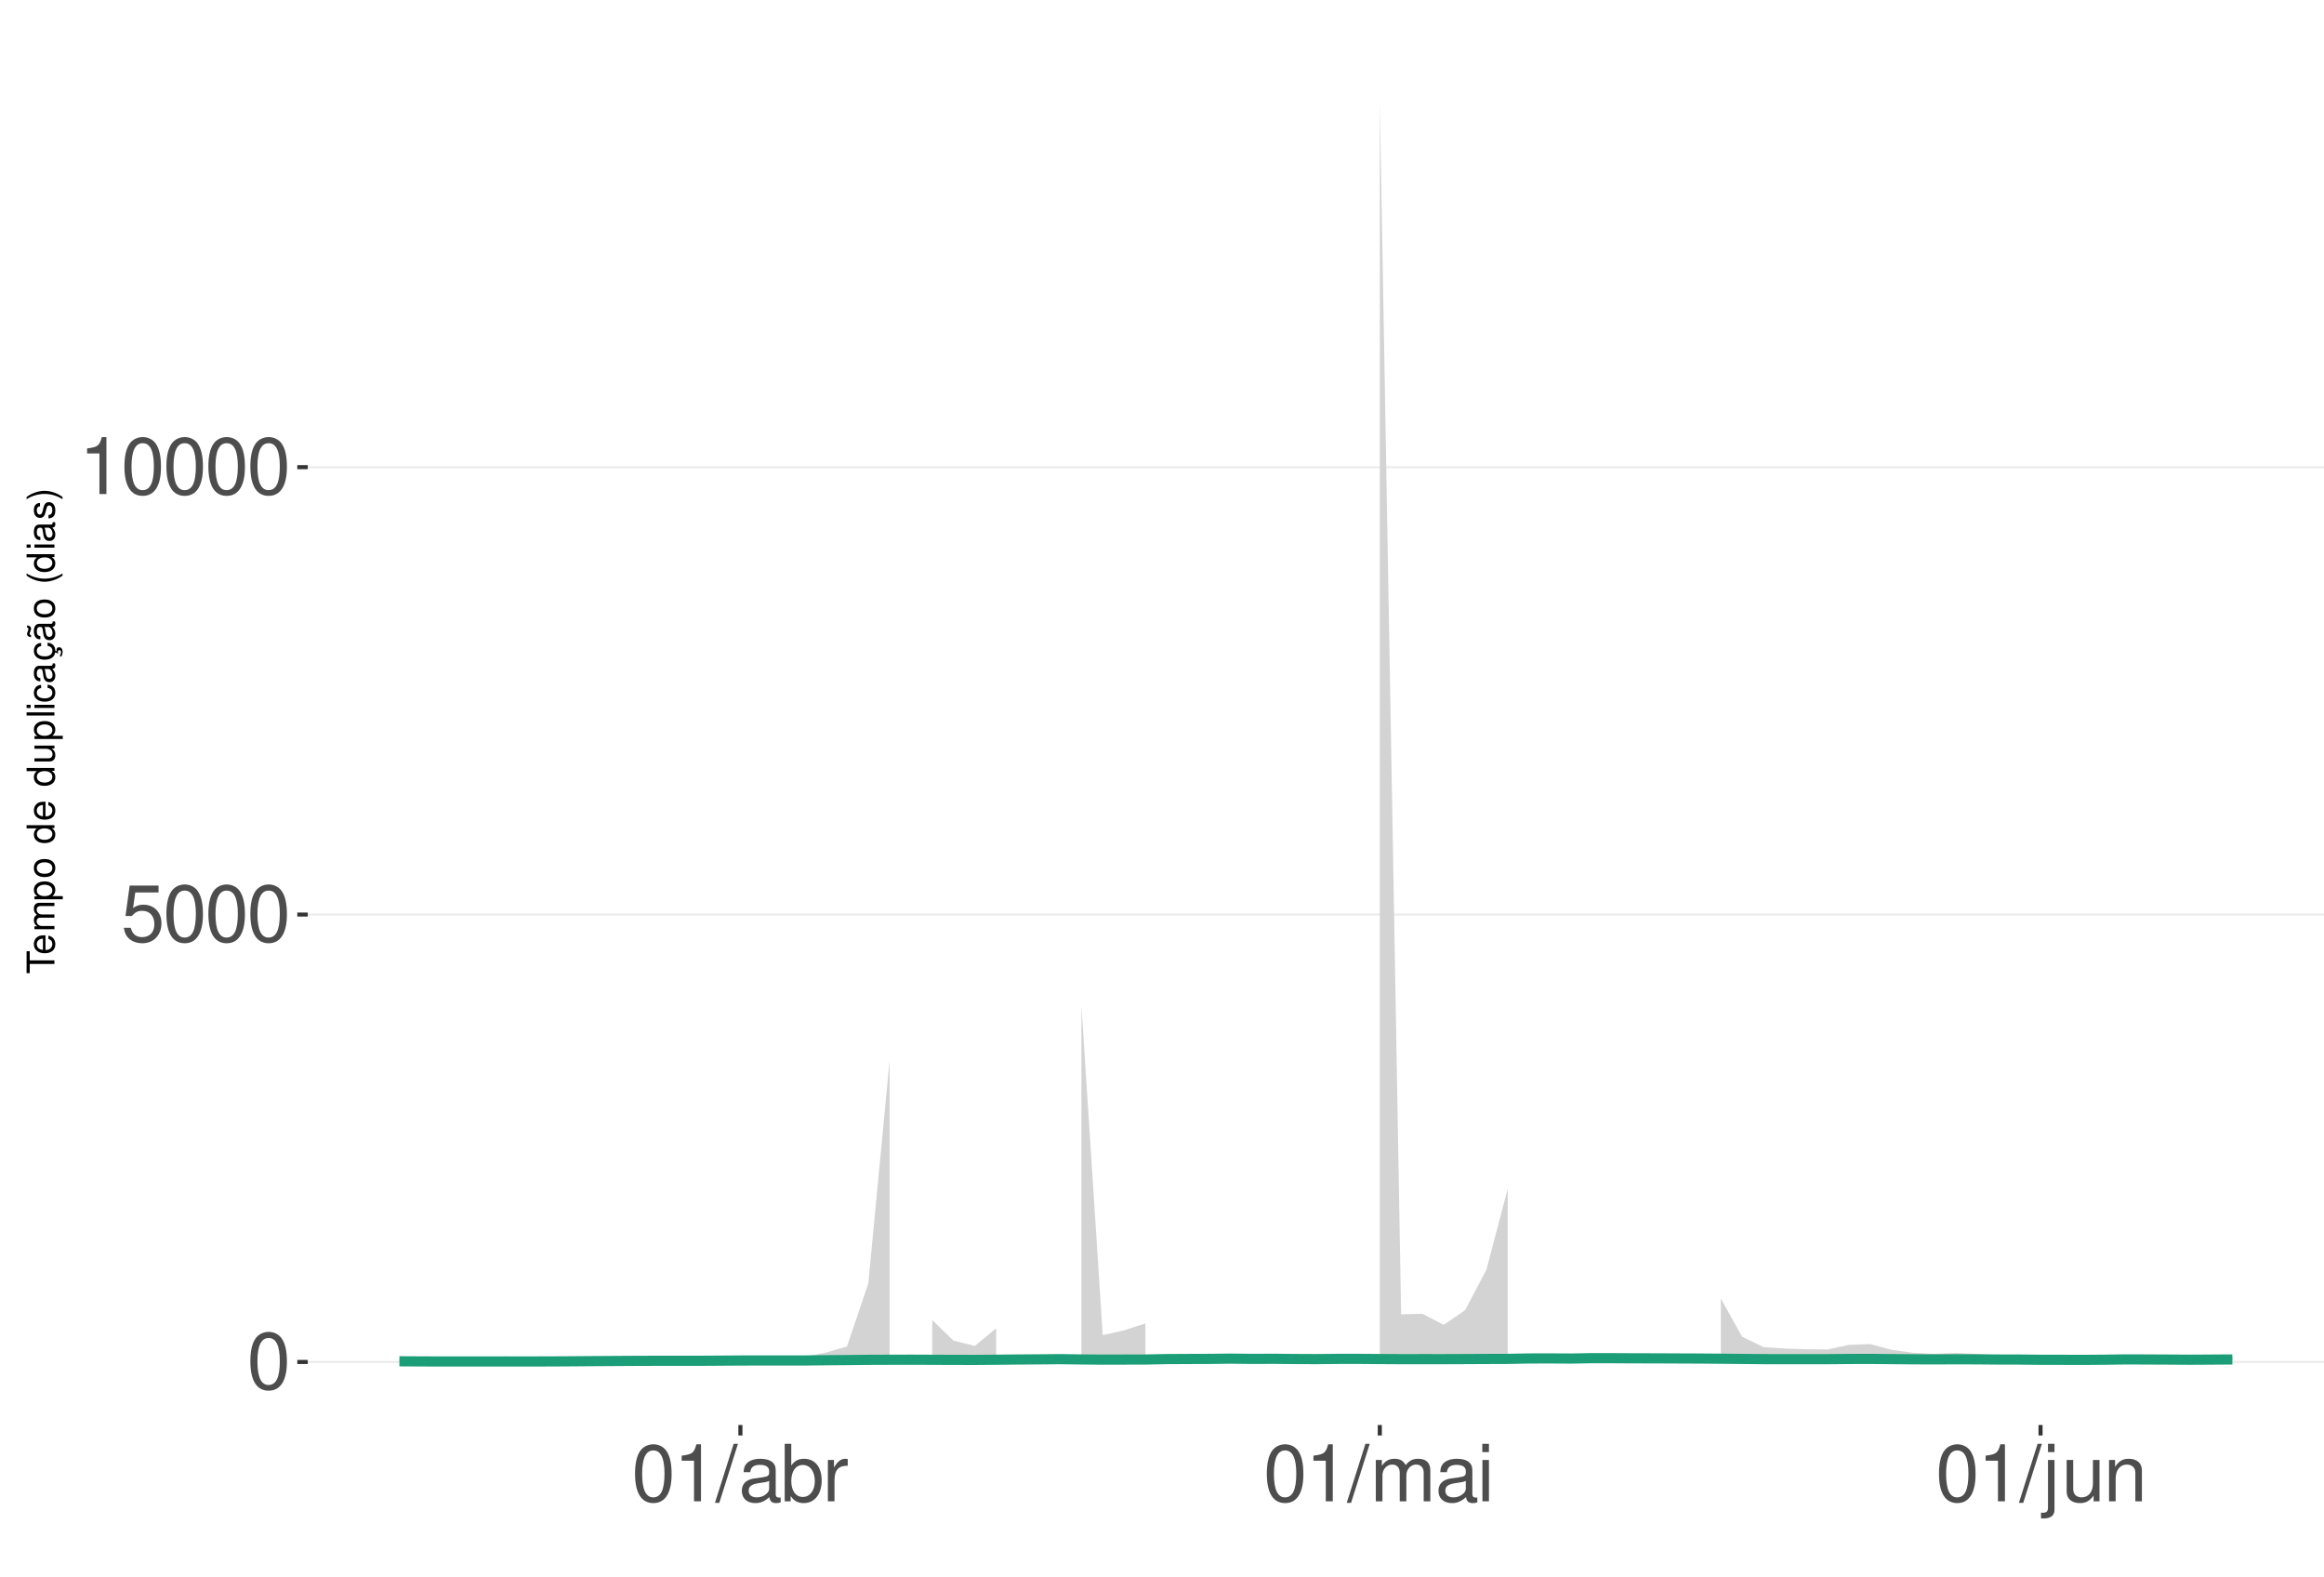
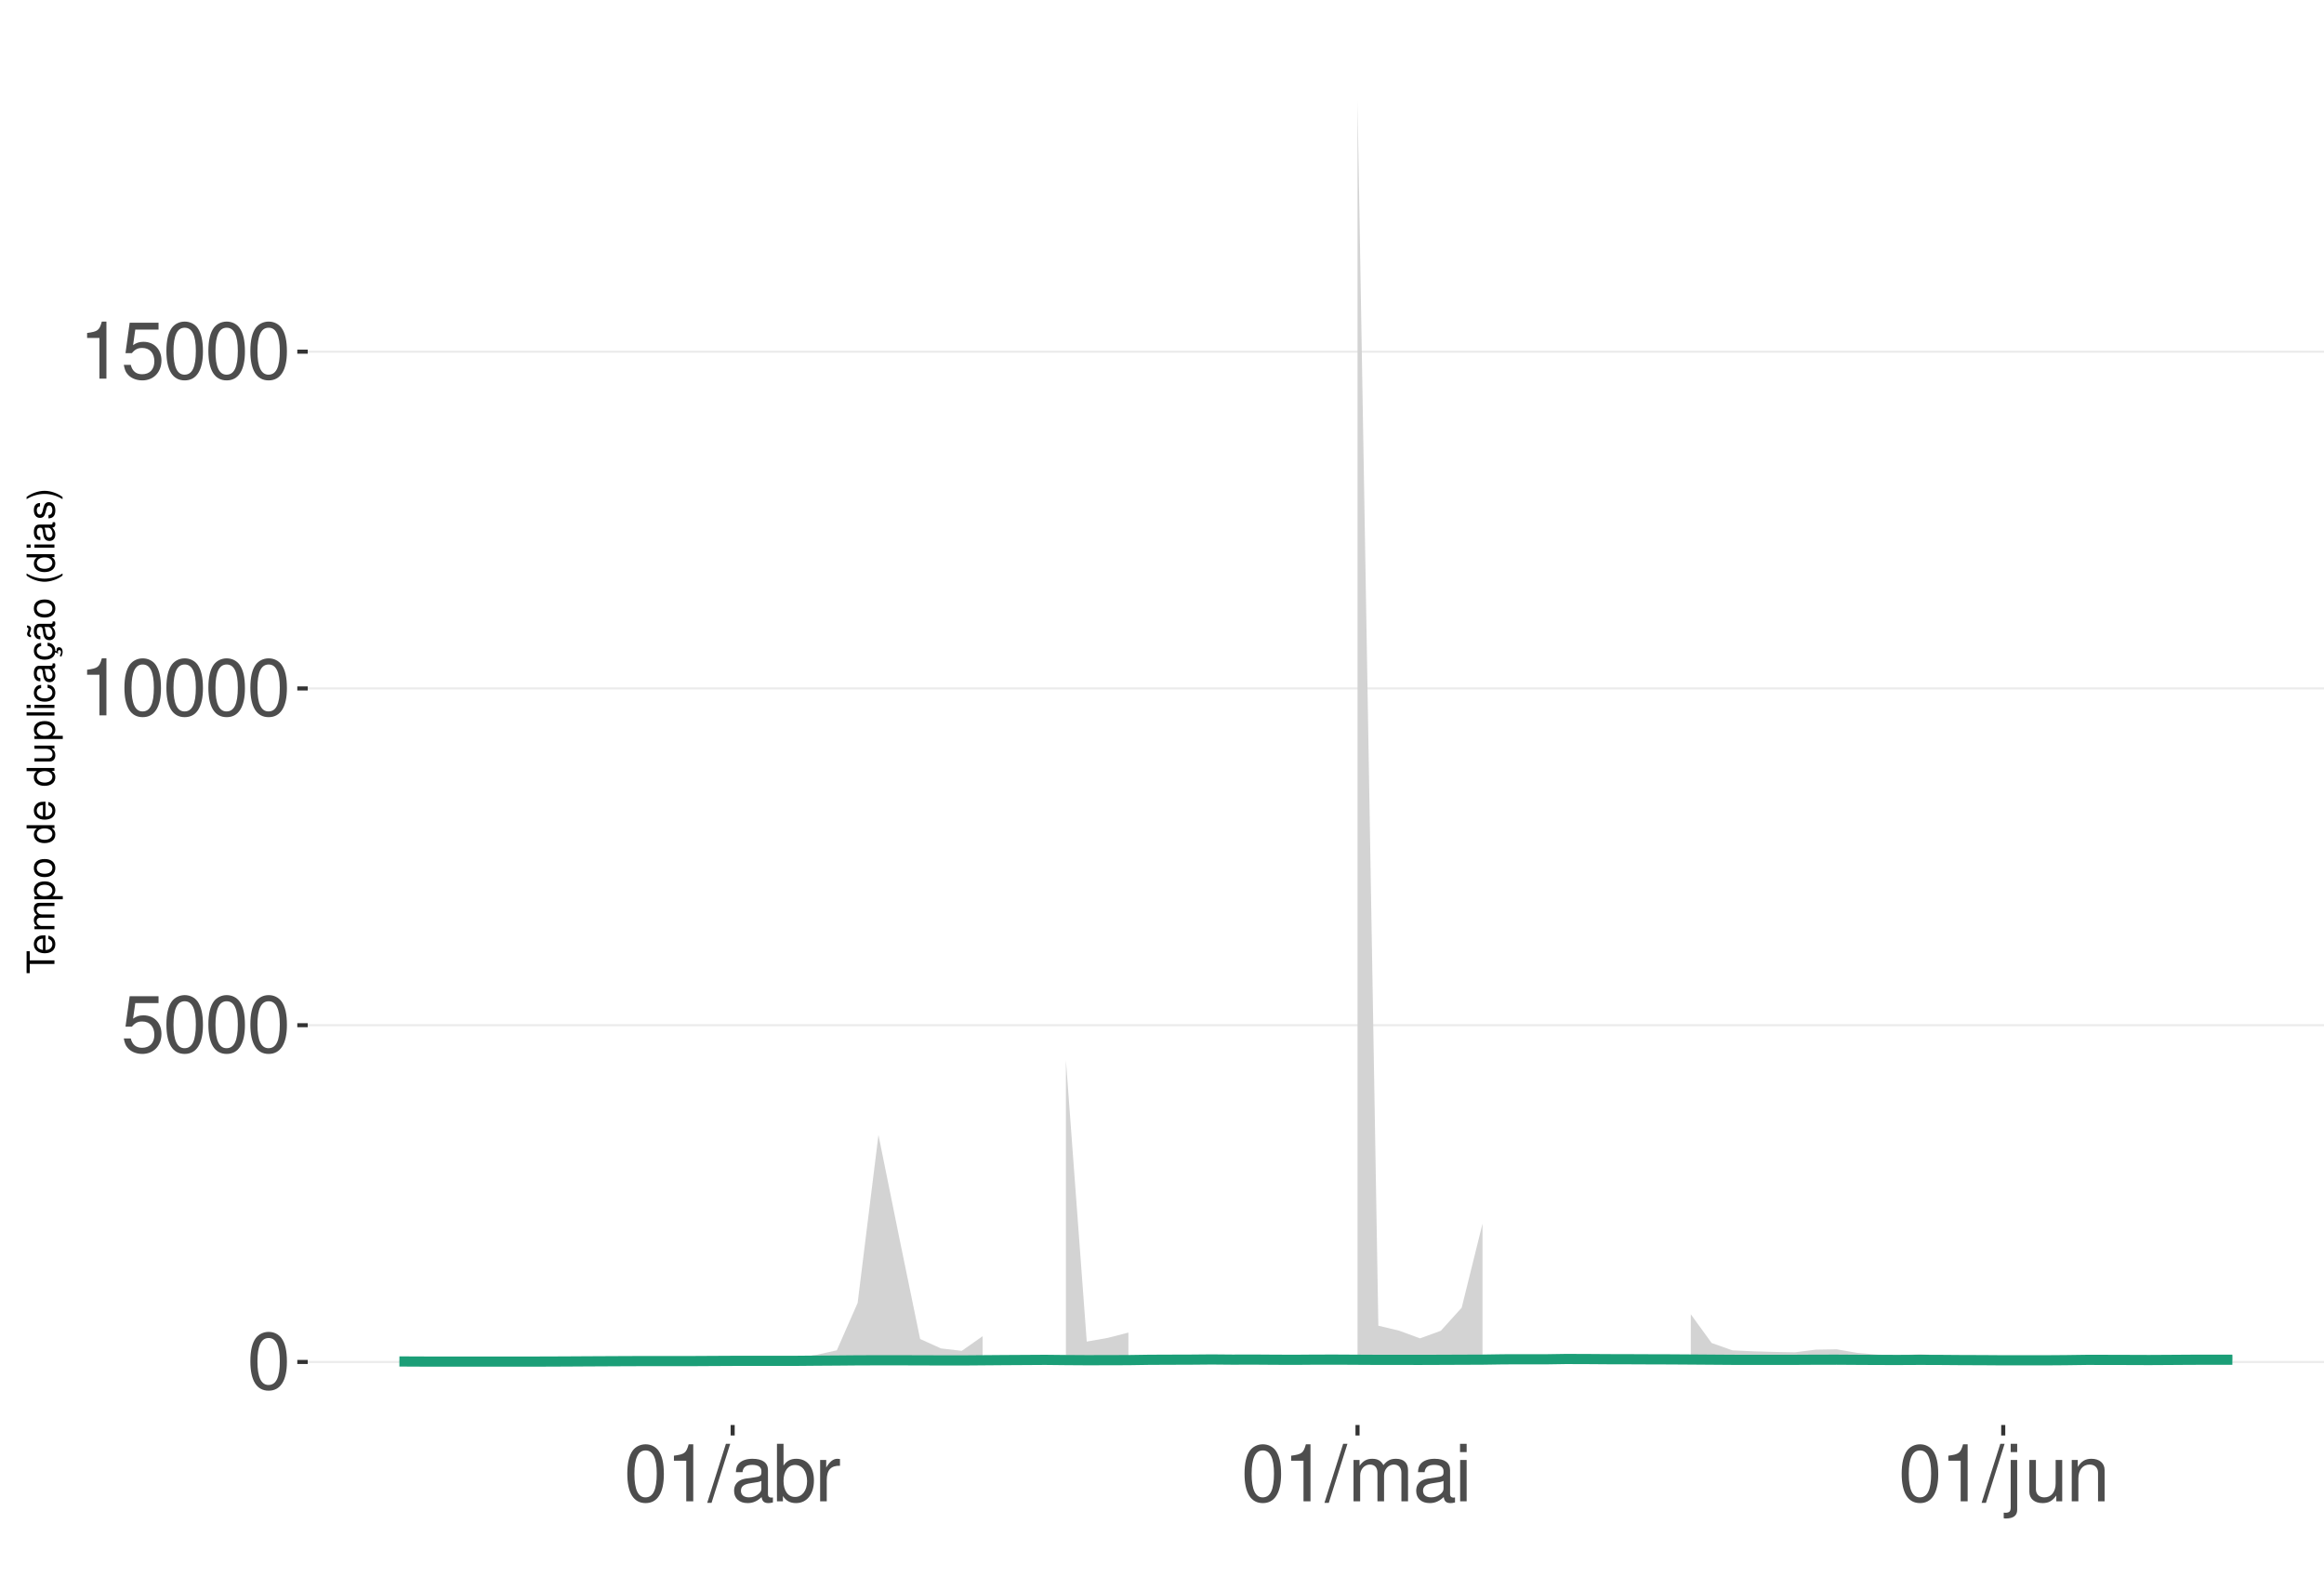
<svg xmlns="http://www.w3.org/2000/svg" xmlns:xlink="http://www.w3.org/1999/xlink" width="609pt" height="413pt" viewBox="0 0 609 413" version="1.1">
  <defs>
    <g>
      <symbol overflow="visible" id="glyph0-0">
        <path style="stroke:none;" d="" />
      </symbol>
      <symbol overflow="visible" id="glyph0-1">
        <path style="stroke:none;" d="M 5.688 -14.938 C 4.312 -14.938 3.078 -14.312 2.312 -13.297 C 1.359 -11.984 0.891 -10 0.891 -7.234 C 0.891 -2.188 2.547 0.469 5.688 0.469 C 8.781 0.469 10.469 -2.188 10.469 -7.109 C 10.469 -10 10.016 -11.938 9.047 -13.297 C 8.281 -14.328 7.062 -14.938 5.688 -14.938 Z M 5.688 -13.328 C 7.641 -13.328 8.609 -11.312 8.609 -7.266 C 8.609 -3.016 7.656 -1.031 5.641 -1.031 C 3.719 -1.031 2.75 -3.094 2.75 -7.203 C 2.75 -11.312 3.719 -13.328 5.688 -13.328 Z M 5.688 -13.328 " />
      </symbol>
      <symbol overflow="visible" id="glyph0-2">
        <path style="stroke:none;" d="M 9.828 -14.641 L 2.266 -14.641 L 1.172 -6.672 L 2.844 -6.672 C 3.703 -7.688 4.406 -8.031 5.562 -8.031 C 7.516 -8.031 8.734 -6.688 8.734 -4.531 C 8.734 -2.422 7.516 -1.141 5.531 -1.141 C 3.953 -1.141 2.969 -1.938 2.547 -3.594 L 0.719 -3.594 C 0.969 -2.391 1.172 -1.812 1.609 -1.281 C 2.438 -0.172 3.922 0.469 5.578 0.469 C 8.531 0.469 10.594 -1.672 10.594 -4.766 C 10.594 -7.656 8.672 -9.641 5.859 -9.641 C 4.828 -9.641 4 -9.375 3.156 -8.766 L 3.734 -12.844 L 9.828 -12.844 Z M 9.828 -14.641 " />
      </symbol>
      <symbol overflow="visible" id="glyph0-3">
        <path style="stroke:none;" d="M 5.344 -10.641 L 5.344 0 L 7.172 0 L 7.172 -14.938 L 5.969 -14.938 C 5.328 -12.641 4.922 -12.328 2.109 -11.953 L 2.109 -10.641 Z M 5.344 -10.641 " />
      </symbol>
      <symbol overflow="visible" id="glyph0-4">
        <path style="stroke:none;" d="M 4.734 -15.062 L -0.172 0.406 L 0.969 0.406 L 5.859 -15.062 Z M 4.734 -15.062 " />
      </symbol>
      <symbol overflow="visible" id="glyph0-5">
        <path style="stroke:none;" d="M 11.047 -1.016 C 10.859 -0.969 10.781 -0.969 10.672 -0.969 C 10.078 -0.969 9.75 -1.281 9.75 -1.812 L 9.75 -8.188 C 9.75 -10.094 8.344 -11.141 5.688 -11.141 C 4.094 -11.141 2.828 -10.672 2.094 -9.875 C 1.594 -9.312 1.391 -8.703 1.344 -7.625 L 3.078 -7.625 C 3.219 -8.938 4 -9.547 5.625 -9.547 C 7.188 -9.547 8.031 -8.969 8.031 -7.938 L 8.031 -7.484 C 8.016 -6.734 7.641 -6.469 6.234 -6.281 C 3.797 -5.969 3.422 -5.891 2.766 -5.625 C 1.516 -5.078 0.875 -4.125 0.875 -2.734 C 0.875 -0.766 2.234 0.469 4.422 0.469 C 5.781 0.469 6.875 0 8.094 -1.109 C 8.219 0 8.766 0.469 9.875 0.469 C 10.25 0.469 10.469 0.438 11.047 0.297 Z M 8.031 -3.406 C 8.031 -2.828 7.875 -2.484 7.359 -2 C 6.656 -1.359 5.797 -1.031 4.797 -1.031 C 3.453 -1.031 2.672 -1.672 2.672 -2.766 C 2.672 -3.906 3.406 -4.484 5.266 -4.75 C 7.109 -5 7.453 -5.078 8.031 -5.344 Z M 8.031 -3.406 " />
      </symbol>
      <symbol overflow="visible" id="glyph0-6">
        <path style="stroke:none;" d="M 1.109 -15.062 L 1.109 0 L 2.672 0 L 2.672 -1.391 C 3.484 -0.125 4.578 0.469 6.094 0.469 C 8.938 0.469 10.797 -1.859 10.797 -5.453 C 10.797 -8.969 9.047 -11.141 6.172 -11.141 C 4.688 -11.141 3.641 -10.578 2.828 -9.359 L 2.828 -15.062 Z M 5.844 -9.516 C 7.766 -9.516 9 -7.844 9 -5.266 C 9 -2.812 7.719 -1.141 5.844 -1.141 C 4 -1.141 2.828 -2.781 2.828 -5.328 C 2.828 -7.875 4 -9.516 5.844 -9.516 Z M 5.844 -9.516 " />
      </symbol>
      <symbol overflow="visible" id="glyph0-7">
        <path style="stroke:none;" d="M 1.422 -10.828 L 1.422 0 L 3.156 0 L 3.156 -5.625 C 3.188 -8.219 4.25 -9.375 6.625 -9.312 L 6.625 -11.078 C 6.344 -11.109 6.172 -11.141 5.969 -11.141 C 4.859 -11.141 4 -10.469 3.016 -8.859 L 3.016 -10.828 Z M 1.422 -10.828 " />
      </symbol>
      <symbol overflow="visible" id="glyph0-8">
        <path style="stroke:none;" d="M 1.453 -10.828 L 1.453 0 L 3.188 0 L 3.188 -6.797 C 3.188 -8.359 4.312 -9.625 5.719 -9.625 C 7 -9.625 7.719 -8.844 7.719 -7.453 L 7.719 0 L 9.453 0 L 9.453 -6.797 C 9.453 -8.359 10.594 -9.625 12 -9.625 C 13.266 -9.625 14 -8.812 14 -7.453 L 14 0 L 15.734 0 L 15.734 -8.125 C 15.734 -10.062 14.625 -11.141 12.594 -11.141 C 11.156 -11.141 10.281 -10.703 9.281 -9.484 C 8.641 -10.641 7.766 -11.141 6.359 -11.141 C 4.922 -11.141 3.953 -10.594 3.031 -9.297 L 3.031 -10.828 Z M 1.453 -10.828 " />
      </symbol>
      <symbol overflow="visible" id="glyph0-9">
        <path style="stroke:none;" d="M 3.094 -10.828 L 1.391 -10.828 L 1.391 0 L 3.094 0 Z M 3.094 -15.062 L 1.359 -15.062 L 1.359 -12.891 L 3.094 -12.891 Z M 3.094 -15.062 " />
      </symbol>
      <symbol overflow="visible" id="glyph0-10">
        <path style="stroke:none;" d="M 1.453 -10.828 L 1.453 1.562 C 1.453 2.641 1.109 3 0.047 3 C -0.078 3 -0.141 3 -0.375 2.969 L -0.375 4.438 C -0.172 4.484 -0.062 4.5 0.203 4.5 C 2.141 4.5 3.156 3.734 3.156 2.25 L 3.156 -10.828 Z M 3.156 -15.062 L 1.453 -15.062 L 1.453 -12.891 L 3.156 -12.891 Z M 3.156 -15.062 " />
      </symbol>
      <symbol overflow="visible" id="glyph0-11">
        <path style="stroke:none;" d="M 9.953 0 L 9.953 -10.828 L 8.234 -10.828 L 8.234 -4.688 C 8.234 -2.484 7.078 -1.031 5.281 -1.031 C 3.922 -1.031 3.062 -1.859 3.062 -3.156 L 3.062 -10.828 L 1.344 -10.828 L 1.344 -2.484 C 1.344 -0.688 2.688 0.469 4.797 0.469 C 6.375 0.469 7.391 -0.078 8.406 -1.516 L 8.406 0 Z M 9.953 0 " />
      </symbol>
      <symbol overflow="visible" id="glyph0-12">
        <path style="stroke:none;" d="M 1.453 -10.828 L 1.453 0 L 3.188 0 L 3.188 -5.969 C 3.188 -8.188 4.344 -9.625 6.109 -9.625 C 7.484 -9.625 8.344 -8.797 8.344 -7.5 L 8.344 0 L 10.062 0 L 10.062 -8.188 C 10.062 -9.984 8.719 -11.141 6.625 -11.141 C 5.016 -11.141 3.984 -10.516 3.031 -9 L 3.031 -10.828 Z M 1.453 -10.828 " />
      </symbol>
      <symbol overflow="visible" id="glyph1-0">
        <path style="stroke:none;" d="" />
      </symbol>
      <symbol overflow="visible" id="glyph1-1">
        <path style="stroke:none;" d="M -6.469 -3.547 L -6.469 -5.938 L -7.297 -5.938 L -7.297 -0.203 L -6.469 -0.203 L -6.469 -2.609 L 0 -2.609 L 0 -3.547 Z M -6.469 -3.547 " />
      </symbol>
      <symbol overflow="visible" id="glyph1-2">
        <path style="stroke:none;" d="M -2.344 -5.125 C -3.141 -5.125 -3.625 -5.062 -4.016 -4.922 C -4.875 -4.578 -5.391 -3.781 -5.391 -2.797 C -5.391 -1.344 -4.281 -0.406 -2.547 -0.406 C -0.812 -0.406 0.234 -1.297 0.234 -2.781 C 0.234 -3.984 -0.453 -4.812 -1.594 -5.016 L -1.594 -4.188 C -0.906 -3.953 -0.547 -3.484 -0.547 -2.812 C -0.547 -2.281 -0.781 -1.828 -1.219 -1.547 C -1.516 -1.344 -1.812 -1.281 -2.344 -1.266 Z M -3.016 -1.297 C -3.984 -1.359 -4.625 -1.953 -4.625 -2.797 C -4.625 -3.641 -3.953 -4.234 -3.016 -4.234 Z M -3.016 -1.297 " />
      </symbol>
      <symbol overflow="visible" id="glyph1-3">
        <path style="stroke:none;" d="M -5.234 -0.703 L 0 -0.703 L 0 -1.547 L -3.297 -1.547 C -4.047 -1.547 -4.656 -2.094 -4.656 -2.766 C -4.656 -3.391 -4.281 -3.734 -3.609 -3.734 L 0 -3.734 L 0 -4.578 L -3.297 -4.578 C -4.047 -4.578 -4.656 -5.125 -4.656 -5.812 C -4.656 -6.422 -4.266 -6.781 -3.609 -6.781 L 0 -6.781 L 0 -7.625 L -3.938 -7.625 C -4.875 -7.625 -5.391 -7.078 -5.391 -6.094 C -5.391 -5.406 -5.188 -4.984 -4.594 -4.484 C -5.156 -4.188 -5.391 -3.766 -5.391 -3.078 C -5.391 -2.375 -5.125 -1.906 -4.5 -1.469 L -5.234 -1.469 Z M -5.234 -0.703 " />
      </symbol>
      <symbol overflow="visible" id="glyph1-4">
        <path style="stroke:none;" d="M 2.188 -0.547 L 2.188 -1.375 L -0.547 -1.375 C -0.016 -1.812 0.234 -2.312 0.234 -2.984 C 0.234 -4.344 -0.859 -5.234 -2.531 -5.234 C -4.297 -5.234 -5.391 -4.375 -5.391 -2.984 C -5.391 -2.266 -5.062 -1.703 -4.453 -1.312 L -5.234 -1.312 L -5.234 -0.547 Z M -4.609 -2.844 C -4.609 -3.766 -3.797 -4.359 -2.547 -4.359 C -1.359 -4.359 -0.547 -3.75 -0.547 -2.844 C -0.547 -1.953 -1.344 -1.375 -2.578 -1.375 C -3.812 -1.375 -4.609 -1.953 -4.609 -2.844 Z M -4.609 -2.844 " />
      </symbol>
      <symbol overflow="visible" id="glyph1-5">
        <path style="stroke:none;" d="M -5.391 -2.719 C -5.391 -1.234 -4.344 -0.359 -2.578 -0.359 C -0.812 -0.359 0.234 -1.234 0.234 -2.734 C 0.234 -4.203 -0.812 -5.094 -2.547 -5.094 C -4.359 -5.094 -5.391 -4.234 -5.391 -2.719 Z M -4.625 -2.734 C -4.625 -3.672 -3.844 -4.234 -2.547 -4.234 C -1.312 -4.234 -0.547 -3.656 -0.547 -2.734 C -0.547 -1.797 -1.312 -1.234 -2.578 -1.234 C -3.844 -1.234 -4.625 -1.797 -4.625 -2.734 Z M -4.625 -2.734 " />
      </symbol>
      <symbol overflow="visible" id="glyph1-6">
        <path style="stroke:none;" d="" />
      </symbol>
      <symbol overflow="visible" id="glyph1-7">
        <path style="stroke:none;" d="M -7.297 -4.953 L -7.297 -4.125 L -4.578 -4.125 C -5.109 -3.766 -5.391 -3.203 -5.391 -2.516 C -5.391 -1.156 -4.297 -0.266 -2.625 -0.266 C -0.859 -0.266 0.234 -1.125 0.234 -2.547 C 0.234 -3.266 -0.047 -3.766 -0.688 -4.203 L 0 -4.203 L 0 -4.953 Z M -4.609 -2.656 C -4.609 -3.547 -3.812 -4.125 -2.562 -4.125 C -1.344 -4.125 -0.547 -3.547 -0.547 -2.656 C -0.547 -1.734 -1.359 -1.125 -2.578 -1.125 C -3.797 -1.125 -4.609 -1.734 -4.609 -2.656 Z M -4.609 -2.656 " />
      </symbol>
      <symbol overflow="visible" id="glyph1-8">
        <path style="stroke:none;" d="M 0 -4.812 L -5.234 -4.812 L -5.234 -3.984 L -2.266 -3.984 C -1.203 -3.984 -0.5 -3.438 -0.5 -2.562 C -0.5 -1.906 -0.906 -1.484 -1.531 -1.484 L -5.234 -1.484 L -5.234 -0.656 L -1.203 -0.656 C -0.328 -0.656 0.234 -1.297 0.234 -2.312 C 0.234 -3.094 -0.047 -3.578 -0.734 -4.062 L 0 -4.062 Z M 0 -4.812 " />
      </symbol>
      <symbol overflow="visible" id="glyph1-9">
        <path style="stroke:none;" d="M -7.297 -1.516 L -7.297 -0.688 L 0 -0.688 L 0 -1.516 Z M -7.297 -1.516 " />
      </symbol>
      <symbol overflow="visible" id="glyph1-10">
        <path style="stroke:none;" d="M -5.234 -1.5 L -5.234 -0.672 L 0 -0.672 L 0 -1.5 Z M -7.297 -1.5 L -7.297 -0.656 L -6.234 -0.656 L -6.234 -1.5 Z M -7.297 -1.5 " />
      </symbol>
      <symbol overflow="visible" id="glyph1-11">
        <path style="stroke:none;" d="M -3.484 -4.703 C -3.984 -4.672 -4.312 -4.562 -4.609 -4.359 C -5.094 -4 -5.391 -3.375 -5.391 -2.641 C -5.391 -1.219 -4.266 -0.312 -2.531 -0.312 C -0.844 -0.312 0.234 -1.203 0.234 -2.625 C 0.234 -3.875 -0.516 -4.672 -1.797 -4.766 L -1.797 -3.938 C -0.953 -3.797 -0.547 -3.359 -0.547 -2.656 C -0.547 -1.734 -1.297 -1.188 -2.531 -1.188 C -3.844 -1.188 -4.625 -1.719 -4.625 -2.625 C -4.625 -3.328 -4.203 -3.766 -3.484 -3.875 Z M -3.484 -4.703 " />
      </symbol>
      <symbol overflow="visible" id="glyph1-12">
        <path style="stroke:none;" d="M -0.484 -5.344 C -0.469 -5.266 -0.469 -5.219 -0.469 -5.172 C -0.469 -4.875 -0.625 -4.719 -0.875 -4.719 L -3.953 -4.719 C -4.891 -4.719 -5.391 -4.047 -5.391 -2.75 C -5.391 -1.984 -5.172 -1.375 -4.781 -1.016 C -4.516 -0.766 -4.203 -0.672 -3.688 -0.656 L -3.688 -1.484 C -4.328 -1.562 -4.625 -1.938 -4.625 -2.719 C -4.625 -3.484 -4.344 -3.891 -3.844 -3.891 L -3.625 -3.891 C -3.266 -3.875 -3.125 -3.703 -3.047 -3.016 C -2.891 -1.844 -2.844 -1.656 -2.719 -1.344 C -2.453 -0.734 -2 -0.422 -1.312 -0.422 C -0.375 -0.422 0.234 -1.078 0.234 -2.141 C 0.234 -2.797 0 -3.328 -0.547 -3.922 C 0 -3.984 0.234 -4.234 0.234 -4.781 C 0.234 -4.953 0.203 -5.062 0.141 -5.344 Z M -1.656 -3.891 C -1.375 -3.891 -1.203 -3.812 -0.969 -3.562 C -0.656 -3.219 -0.5 -2.812 -0.5 -2.312 C -0.5 -1.672 -0.812 -1.297 -1.344 -1.297 C -1.891 -1.297 -2.172 -1.656 -2.297 -2.547 C -2.422 -3.438 -2.453 -3.609 -2.594 -3.891 Z M -1.656 -3.891 " />
      </symbol>
      <symbol overflow="visible" id="glyph1-13">
        <path style="stroke:none;" d="M 0.234 -2.641 C 0.234 -3.875 -0.547 -4.703 -1.797 -4.766 L -1.797 -3.938 C -0.953 -3.797 -0.531 -3.359 -0.531 -2.656 C -0.531 -1.734 -1.281 -1.188 -2.516 -1.188 C -3.844 -1.188 -4.625 -1.719 -4.625 -2.625 C -4.625 -3.328 -4.203 -3.766 -3.484 -3.875 L -3.484 -4.703 C -3.984 -4.672 -4.312 -4.562 -4.609 -4.359 C -5.094 -4 -5.391 -3.375 -5.391 -2.641 C -5.391 -1.219 -4.266 -0.312 -2.531 -0.312 C -1.469 -0.312 -0.625 -0.672 -0.156 -1.312 C 0.047 -1.594 0.125 -1.812 0.203 -2.25 L 0.922 -1.938 L 0.984 -2.062 C 0.938 -2.188 0.906 -2.25 0.906 -2.375 C 0.906 -2.656 1.047 -2.828 1.281 -2.828 C 1.547 -2.828 1.734 -2.594 1.734 -2.297 C 1.734 -2.031 1.672 -1.844 1.438 -1.406 L 1.406 -1.312 L 1.812 -1.094 C 2.078 -1.75 2.141 -1.953 2.141 -2.344 C 2.141 -3.109 1.781 -3.578 1.203 -3.578 C 0.781 -3.578 0.547 -3.297 0.547 -2.797 C 0.547 -2.703 0.547 -2.641 0.562 -2.516 Z M 0.234 -2.641 " />
      </symbol>
      <symbol overflow="visible" id="glyph1-14">
        <path style="stroke:none;" d="M -0.484 -5.344 C -0.469 -5.266 -0.469 -5.219 -0.469 -5.172 C -0.469 -4.875 -0.625 -4.719 -0.875 -4.719 L -3.953 -4.719 C -4.891 -4.719 -5.391 -4.047 -5.391 -2.75 C -5.391 -1.984 -5.172 -1.375 -4.781 -1.016 C -4.516 -0.766 -4.203 -0.672 -3.688 -0.656 L -3.688 -1.484 C -4.328 -1.562 -4.625 -1.938 -4.625 -2.719 C -4.625 -3.484 -4.344 -3.891 -3.844 -3.891 L -3.625 -3.891 C -3.266 -3.875 -3.125 -3.703 -3.047 -3.016 C -2.891 -1.844 -2.844 -1.656 -2.719 -1.344 C -2.453 -0.734 -2 -0.422 -1.312 -0.422 C -0.375 -0.422 0.234 -1.078 0.234 -2.141 C 0.234 -2.797 0 -3.328 -0.547 -3.922 C 0 -3.984 0.234 -4.234 0.234 -4.781 C 0.234 -4.953 0.203 -5.062 0.141 -5.344 Z M -1.656 -3.891 C -1.375 -3.891 -1.203 -3.812 -0.969 -3.562 C -0.656 -3.219 -0.5 -2.812 -0.5 -2.312 C -0.5 -1.672 -0.812 -1.297 -1.344 -1.297 C -1.891 -1.297 -2.172 -1.656 -2.297 -2.547 C -2.422 -3.438 -2.453 -3.609 -2.594 -3.891 Z M -7.172 -3.75 C -6.922 -3.672 -6.812 -3.547 -6.812 -3.375 C -6.812 -3.25 -6.875 -2.984 -6.984 -2.734 C -7.156 -2.312 -7.172 -2.25 -7.172 -2.047 C -7.172 -1.594 -6.797 -1.297 -6.141 -1.188 L -6.141 -1.766 C -6.375 -1.812 -6.5 -1.938 -6.5 -2.094 C -6.5 -2.203 -6.469 -2.344 -6.375 -2.578 C -6.156 -3.156 -6.125 -3.234 -6.125 -3.438 C -6.125 -3.922 -6.484 -4.219 -7.172 -4.312 Z M -7.172 -3.75 " />
      </symbol>
      <symbol overflow="visible" id="glyph1-15">
        <path style="stroke:none;" d="M -7.297 -2.359 C -5.984 -1.359 -4.156 -0.734 -2.594 -0.734 C -1.016 -0.734 0.812 -1.359 2.125 -2.359 L 2.125 -2.906 C 0.688 -2.031 -0.984 -1.547 -2.594 -1.547 C -4.188 -1.547 -5.875 -2.031 -7.297 -2.906 Z M -7.297 -2.359 " />
      </symbol>
      <symbol overflow="visible" id="glyph1-16">
        <path style="stroke:none;" d="M -3.781 -4.375 C -4.812 -4.375 -5.391 -3.688 -5.391 -2.484 C -5.391 -1.266 -4.766 -0.469 -3.797 -0.469 C -2.969 -0.469 -2.578 -0.891 -2.281 -2.125 L -2.094 -2.906 C -1.953 -3.484 -1.734 -3.719 -1.375 -3.719 C -0.875 -3.719 -0.547 -3.234 -0.547 -2.5 C -0.547 -2.047 -0.672 -1.672 -0.891 -1.453 C -1.047 -1.328 -1.188 -1.266 -1.562 -1.219 L -1.562 -0.344 C -0.344 -0.375 0.234 -1.062 0.234 -2.438 C 0.234 -3.75 -0.422 -4.594 -1.438 -4.594 C -2.203 -4.594 -2.641 -4.156 -2.891 -3.109 L -3.078 -2.312 C -3.234 -1.625 -3.453 -1.344 -3.828 -1.344 C -4.312 -1.344 -4.625 -1.766 -4.625 -2.453 C -4.625 -3.125 -4.328 -3.484 -3.781 -3.5 Z M -3.781 -4.375 " />
      </symbol>
      <symbol overflow="visible" id="glyph1-17">
        <path style="stroke:none;" d="M 2.125 -0.938 C 0.812 -1.938 -1.016 -2.562 -2.578 -2.562 C -4.156 -2.562 -5.984 -1.938 -7.297 -0.938 L -7.297 -0.375 C -5.859 -1.266 -4.188 -1.75 -2.578 -1.75 C -0.984 -1.75 0.703 -1.266 2.125 -0.375 Z M 2.125 -0.938 " />
      </symbol>
    </g>
    <clipPath id="clip1">
      <path d="M 80.645 9.961 L 609 9.961 L 609 373.328 L 80.645 373.328 Z M 80.645 9.961 " />
    </clipPath>
    <clipPath id="clip2">
      <path d="M 80.645 356 L 609 356 L 609 358 L 80.645 358 Z M 80.645 356 " />
    </clipPath>
    <clipPath id="clip3">
-       <path d="M 80.645 239 L 609 239 L 609 240 L 80.645 240 Z M 80.645 239 " />
+       <path d="M 80.645 268 L 609 268 L 609 269 L 80.645 269 Z M 80.645 268 " />
    </clipPath>
    <clipPath id="clip4">
-       <path d="M 80.645 122 L 609 122 L 609 123 L 80.645 123 Z M 80.645 122 " />
+       <path d="M 80.645 180 L 609 180 L 609 181 L 80.645 181 Z M 80.645 180 " />
+     </clipPath>
+     <clipPath id="clip5">
+       <path d="M 80.645 91 L 609 91 L 609 93 L 80.645 93 Z M 80.645 91 " />
    </clipPath>
  </defs>
  <g id="surface203">
    <rect x="0" y="0" width="609" height="413" style="fill:rgb(100%,100%,100%);fill-opacity:1;stroke:none;" />
    <rect x="0" y="0" width="609" height="413" style="fill:rgb(100%,100%,100%);fill-opacity:1;stroke:none;" />
    <path style="fill:none;stroke-width:1.067;stroke-linecap:round;stroke-linejoin:round;stroke:rgb(100%,100%,100%);stroke-opacity:1;stroke-miterlimit:10;" d="M 0 413 L 609 413 L 609 0 L 0 0 Z M 0 413 " />
    <g clip-path="url(#clip1)" clip-rule="nonzero">
      <path style=" stroke:none;fill-rule:nonzero;fill:rgb(100%,100%,100%);fill-opacity:1;" d="M 80.645 373.328 L 609 373.328 L 609 9.961 L 80.645 9.961 Z M 80.645 373.328 " />
    </g>
    <g clip-path="url(#clip2)" clip-rule="nonzero">
      <path style="fill:none;stroke-width:0.533;stroke-linecap:butt;stroke-linejoin:round;stroke:rgb(92.157%,92.157%,92.157%);stroke-opacity:1;stroke-miterlimit:10;" d="M 80.645 356.812 L 609 356.812 " />
    </g>
    <g clip-path="url(#clip3)" clip-rule="nonzero">
-       <path style="fill:none;stroke-width:0.533;stroke-linecap:butt;stroke-linejoin:round;stroke:rgb(92.157%,92.157%,92.157%);stroke-opacity:1;stroke-miterlimit:10;" d="M 80.645 239.598 L 609 239.598 " />
+       <path style="fill:none;stroke-width:0.533;stroke-linecap:butt;stroke-linejoin:round;stroke:rgb(92.157%,92.157%,92.157%);stroke-opacity:1;stroke-miterlimit:10;" d="M 80.645 268.586 L 609 268.586 " />
    </g>
    <g clip-path="url(#clip4)" clip-rule="nonzero">
-       <path style="fill:none;stroke-width:0.533;stroke-linecap:butt;stroke-linejoin:round;stroke:rgb(92.157%,92.157%,92.157%);stroke-opacity:1;stroke-miterlimit:10;" d="M 80.645 122.387 L 609 122.387 " />
-     </g>
-     <path style=" stroke:none;fill-rule:nonzero;fill:rgb(82.745%,82.745%,82.745%);fill-opacity:1;" d="M 104.66 356.234 L 110.246 356.496 L 115.832 356.582 L 121.418 356.566 L 127 356.578 L 132.586 356.582 L 138.172 356.594 L 143.758 356.582 L 149.344 356.508 L 154.926 356.359 L 160.512 356.215 L 166.098 356.012 L 171.684 355.906 L 177.27 355.949 L 182.852 355.992 L 188.438 355.727 L 194.023 355.332 L 199.609 355.238 L 205.195 355.441 L 210.777 355.434 L 216.363 354.363 L 221.949 352.754 L 227.535 336.262 L 233.121 277.797 L 233.121 356.52 L 227.535 356.527 L 221.949 356.547 L 216.363 356.562 L 210.777 356.582 L 205.195 356.586 L 199.609 356.586 L 194.023 356.594 L 188.438 356.605 L 182.852 356.621 L 177.27 356.625 L 171.684 356.625 L 166.098 356.637 L 154.926 356.668 L 149.344 356.691 L 143.758 356.707 L 132.586 356.715 L 127 356.715 L 121.418 356.719 L 115.832 356.723 L 104.66 356.707 Z M 104.66 356.234 " />
-     <path style=" stroke:none;fill-rule:nonzero;fill:rgb(82.745%,82.745%,82.745%);fill-opacity:1;" d="M 244.289 345.84 L 249.875 351.234 L 255.461 352.613 L 261.047 347.973 L 261.047 356.508 L 255.461 356.523 L 249.875 356.523 L 244.289 356.52 Z M 244.289 345.84 " />
-     <path style=" stroke:none;fill-rule:nonzero;fill:rgb(82.745%,82.745%,82.745%);fill-opacity:1;" d="M 283.387 263.461 L 288.973 349.777 L 294.555 348.527 L 300.141 346.711 L 300.141 356.48 L 294.555 356.484 L 288.973 356.492 L 283.387 356.48 Z M 283.387 263.461 " />
-     <path style=" stroke:none;fill-rule:nonzero;fill:rgb(82.745%,82.745%,82.745%);fill-opacity:1;" d="M 361.578 26.48 L 367.164 344.32 L 372.75 344.188 L 378.332 347.09 L 383.918 343.25 L 389.504 332.668 L 395.09 311.457 L 395.09 356.406 L 389.504 356.41 L 383.918 356.422 L 378.332 356.43 L 372.75 356.43 L 367.164 356.434 L 361.578 356.426 Z M 361.578 26.48 " />
-     <path style=" stroke:none;fill-rule:nonzero;fill:rgb(82.745%,82.745%,82.745%);fill-opacity:1;" d="M 450.941 340.203 L 456.527 350.199 L 462.109 352.926 L 467.695 353.293 L 473.281 353.48 L 478.867 353.539 L 484.453 352.34 L 490.035 352.117 L 495.621 353.609 L 501.207 354.398 L 506.793 354.688 L 512.379 354.453 L 517.961 354.703 L 523.547 355.109 L 529.133 355.219 L 534.719 355.562 L 540.301 355.621 L 545.887 355.703 L 551.473 355.543 L 557.059 355.129 L 562.645 355.262 L 568.227 355.434 L 573.812 355.598 L 579.398 355.492 L 584.984 355.34 L 584.984 356.387 L 573.812 356.418 L 568.227 356.406 L 562.645 356.395 L 557.059 356.391 L 551.473 356.426 L 545.887 356.445 L 540.301 356.441 L 534.719 356.438 L 529.133 356.418 L 523.547 356.414 L 517.961 356.398 L 512.379 356.395 L 506.793 356.406 L 501.207 356.402 L 495.621 356.387 L 490.035 356.375 L 484.453 356.379 L 478.867 356.398 L 473.281 356.402 L 462.109 356.402 L 456.527 356.387 L 450.941 356.375 Z M 450.941 340.203 " />
-     <path style="fill:none;stroke-width:2.667;stroke-linecap:butt;stroke-linejoin:round;stroke:rgb(10.588%,61.961%,46.667%);stroke-opacity:1;stroke-miterlimit:10;" d="M 104.66 356.633 L 110.246 356.664 L 115.832 356.684 L 121.418 356.676 L 127 356.676 L 132.586 356.672 L 138.172 356.676 L 143.758 356.668 L 149.344 356.637 L 154.926 356.594 L 166.098 356.523 L 171.684 356.504 L 182.852 356.504 L 188.438 356.469 L 194.023 356.43 L 199.609 356.418 L 205.195 356.426 L 210.777 356.418 L 216.363 356.355 L 221.949 356.312 L 227.535 356.25 L 233.121 356.23 L 238.703 356.215 L 244.289 356.238 L 249.875 356.258 L 255.461 356.27 L 261.047 356.223 L 266.629 356.164 L 272.215 356.125 L 277.801 356.074 L 283.387 356.152 L 288.973 356.199 L 294.555 356.184 L 300.141 356.168 L 305.727 356.055 L 311.312 356.023 L 316.898 356.004 L 322.48 355.938 L 328.066 356.004 L 333.652 355.98 L 339.238 356.035 L 344.824 356.059 L 350.406 356.004 L 355.992 355.996 L 361.578 356.043 L 367.164 356.078 L 372.75 356.07 L 378.332 356.074 L 383.918 356.051 L 389.504 356.023 L 395.09 356.004 L 400.676 355.895 L 406.258 355.883 L 411.844 355.914 L 417.43 355.812 L 423.016 355.824 L 428.602 355.855 L 434.184 355.863 L 439.77 355.891 L 445.355 355.914 L 450.941 355.961 L 456.527 356.016 L 462.109 356.07 L 467.695 356.078 L 473.281 356.082 L 478.867 356.078 L 484.453 356.023 L 490.035 356.008 L 495.621 356.062 L 501.207 356.109 L 506.793 356.133 L 512.379 356.105 L 517.961 356.121 L 523.547 356.168 L 529.133 356.18 L 534.719 356.238 L 540.301 356.246 L 545.887 356.262 L 551.473 356.219 L 557.059 356.137 L 562.645 356.156 L 568.227 356.184 L 573.812 356.219 L 579.398 356.188 L 584.984 356.152 " />
+       <path style="fill:none;stroke-width:0.533;stroke-linecap:butt;stroke-linejoin:round;stroke:rgb(92.157%,92.157%,92.157%);stroke-opacity:1;stroke-miterlimit:10;" d="M 80.645 180.359 L 609 180.359 " />
+     </g>
+     <g clip-path="url(#clip5)" clip-rule="nonzero">
+       <path style="fill:none;stroke-width:0.533;stroke-linecap:butt;stroke-linejoin:round;stroke:rgb(92.157%,92.157%,92.157%);stroke-opacity:1;stroke-miterlimit:10;" d="M 80.645 92.133 L 609 92.133 " />
+     </g>
+     <path style=" stroke:none;fill-rule:nonzero;fill:rgb(82.745%,82.745%,82.745%);fill-opacity:1;" d="M 104.66 356.379 L 110.121 356.574 L 115.578 356.637 L 121.035 356.629 L 126.492 356.637 L 131.953 356.637 L 137.41 356.648 L 142.867 356.637 L 148.328 356.582 L 159.242 356.363 L 164.703 356.211 L 170.16 356.129 L 175.617 356.16 L 181.078 356.195 L 186.535 355.996 L 191.992 355.699 L 197.449 355.629 L 202.91 355.777 L 208.367 355.773 L 213.824 354.969 L 219.285 353.758 L 224.742 341.344 L 230.199 297.336 L 235.66 324.305 L 241.117 350.793 L 246.574 353.258 L 252.031 353.898 L 257.492 350.062 L 257.492 356.582 L 252.031 356.594 L 241.117 356.594 L 235.66 356.59 L 230.199 356.594 L 224.742 356.598 L 219.285 356.613 L 213.824 356.621 L 208.367 356.641 L 197.449 356.641 L 186.535 356.656 L 181.078 356.668 L 175.617 356.672 L 170.16 356.672 L 164.703 356.68 L 159.242 356.691 L 153.785 356.703 L 148.328 356.719 L 142.867 356.734 L 137.41 356.738 L 126.492 356.738 L 115.578 356.746 L 110.121 356.742 L 104.66 356.734 Z M 104.66 356.379 " />
+     <path style=" stroke:none;fill-rule:nonzero;fill:rgb(82.745%,82.745%,82.745%);fill-opacity:1;" d="M 279.324 277.762 L 284.781 351.469 L 290.242 350.508 L 295.699 349.117 L 295.699 356.562 L 290.242 356.566 L 284.781 356.57 L 279.324 356.562 Z M 279.324 277.762 " />
+     <path style=" stroke:none;fill-rule:nonzero;fill:rgb(82.745%,82.745%,82.745%);fill-opacity:1;" d="M 355.738 26.48 L 361.195 347.312 L 366.656 348.617 L 372.113 350.625 L 377.57 348.633 L 383.031 342.594 L 388.488 320.574 L 388.488 356.504 L 383.031 356.512 L 377.57 356.52 L 372.113 356.527 L 361.195 356.527 L 355.738 356.523 Z M 355.738 26.48 " />
+     <path style=" stroke:none;fill-rule:nonzero;fill:rgb(82.745%,82.745%,82.745%);fill-opacity:1;" d="M 443.07 344.309 L 448.527 351.836 L 453.988 353.77 L 459.445 354.02 L 464.902 354.18 L 470.363 354.277 L 475.82 353.586 L 481.277 353.492 L 486.734 354.438 L 492.195 354.898 L 497.652 355.043 L 503.109 354.789 L 508.57 355.051 L 514.027 355.484 L 519.484 355.605 L 524.945 355.852 L 535.859 355.883 L 541.316 355.703 L 546.777 355.215 L 552.234 355.285 L 557.691 355.441 L 563.152 355.578 L 568.609 355.395 L 574.066 355.191 L 579.527 355.125 L 584.984 355.145 L 584.984 356.453 L 579.527 356.457 L 574.066 356.461 L 568.609 356.477 L 563.152 356.488 L 557.691 356.484 L 546.777 356.477 L 541.316 356.508 L 535.859 356.527 L 530.402 356.527 L 524.945 356.531 L 519.484 356.516 L 514.027 356.512 L 508.57 356.496 L 503.109 356.492 L 497.652 356.5 L 492.195 356.5 L 486.734 356.492 L 481.277 356.484 L 475.82 356.488 L 470.363 356.5 L 464.902 356.5 L 459.445 356.504 L 453.988 356.504 L 448.527 356.492 L 443.07 356.484 Z M 443.07 344.309 " />
+     <path style="fill:none;stroke-width:2.667;stroke-linecap:butt;stroke-linejoin:round;stroke:rgb(10.588%,61.961%,46.667%);stroke-opacity:1;stroke-miterlimit:10;" d="M 104.66 356.676 L 110.121 356.703 L 115.578 356.715 L 121.035 356.711 L 126.492 356.711 L 131.953 356.707 L 137.41 356.711 L 142.867 356.703 L 148.328 356.68 L 153.785 356.648 L 159.242 356.621 L 164.703 356.594 L 170.16 356.578 L 175.617 356.578 L 181.078 356.582 L 186.535 356.551 L 191.992 356.523 L 197.449 356.516 L 202.91 356.52 L 208.367 356.516 L 213.824 356.469 L 219.285 356.434 L 224.742 356.387 L 230.199 356.371 L 235.66 356.371 L 246.574 356.402 L 252.031 356.41 L 257.492 356.367 L 262.949 356.324 L 268.406 356.293 L 273.867 356.258 L 279.324 356.316 L 284.781 356.352 L 290.242 356.34 L 295.699 356.324 L 301.156 356.242 L 306.613 356.219 L 312.074 356.203 L 317.531 356.156 L 322.988 356.203 L 328.449 356.188 L 333.906 356.227 L 339.363 356.246 L 344.824 356.203 L 350.281 356.199 L 355.738 356.23 L 361.195 356.258 L 366.656 356.258 L 372.113 356.266 L 377.57 356.246 L 383.031 356.223 L 388.488 356.203 L 393.945 356.121 L 399.406 356.105 L 404.863 356.117 L 410.32 356.031 L 415.777 356.047 L 421.238 356.086 L 426.695 356.098 L 432.152 356.121 L 437.613 356.137 L 443.07 356.172 L 448.527 356.211 L 453.988 356.25 L 464.902 356.258 L 470.363 356.254 L 475.82 356.223 L 481.277 356.215 L 486.734 356.25 L 492.195 356.277 L 497.652 356.285 L 503.109 356.258 L 508.57 356.277 L 514.027 356.32 L 519.484 356.336 L 524.945 356.375 L 535.859 356.375 L 541.316 356.336 L 546.777 356.262 L 552.234 356.266 L 557.691 356.281 L 563.152 356.301 L 568.609 356.27 L 574.066 356.234 L 579.527 356.223 L 584.984 356.223 " />
    <g style="fill:rgb(30.196%,30.196%,30.196%);fill-opacity:1;">
      <use xlink:href="#glyph0-1" x="64.715" y="363.866" />
    </g>
    <g style="fill:rgb(30.196%,30.196%,30.196%);fill-opacity:1;">
-       <use xlink:href="#glyph0-2" x="31.715" y="246.651" />
-       <use xlink:href="#glyph0-1" x="42.715" y="246.651" />
-       <use xlink:href="#glyph0-1" x="53.715" y="246.651" />
-       <use xlink:href="#glyph0-1" x="64.715" y="246.651" />
-     </g>
-     <g style="fill:rgb(30.196%,30.196%,30.196%);fill-opacity:1;">
-       <use xlink:href="#glyph0-3" x="20.715" y="129.44" />
-       <use xlink:href="#glyph0-1" x="31.715" y="129.44" />
-       <use xlink:href="#glyph0-1" x="42.715" y="129.44" />
-       <use xlink:href="#glyph0-1" x="53.715" y="129.44" />
-       <use xlink:href="#glyph0-1" x="64.715" y="129.44" />
+       <use xlink:href="#glyph0-2" x="31.715" y="275.64" />
+       <use xlink:href="#glyph0-1" x="42.715" y="275.64" />
+       <use xlink:href="#glyph0-1" x="53.715" y="275.64" />
+       <use xlink:href="#glyph0-1" x="64.715" y="275.64" />
+     </g>
+     <g style="fill:rgb(30.196%,30.196%,30.196%);fill-opacity:1;">
+       <use xlink:href="#glyph0-3" x="20.715" y="187.413" />
+       <use xlink:href="#glyph0-1" x="31.715" y="187.413" />
+       <use xlink:href="#glyph0-1" x="42.715" y="187.413" />
+       <use xlink:href="#glyph0-1" x="53.715" y="187.413" />
+       <use xlink:href="#glyph0-1" x="64.715" y="187.413" />
+     </g>
+     <g style="fill:rgb(30.196%,30.196%,30.196%);fill-opacity:1;">
+       <use xlink:href="#glyph0-3" x="20.715" y="99.187" />
+       <use xlink:href="#glyph0-2" x="31.715" y="99.187" />
+       <use xlink:href="#glyph0-1" x="42.715" y="99.187" />
+       <use xlink:href="#glyph0-1" x="53.715" y="99.187" />
+       <use xlink:href="#glyph0-1" x="64.715" y="99.187" />
    </g>
    <path style="fill:none;stroke-width:1.067;stroke-linecap:butt;stroke-linejoin:round;stroke:rgb(20%,20%,20%);stroke-opacity:1;stroke-miterlimit:10;" d="M 77.906 356.812 L 80.645 356.812 " />
-     <path style="fill:none;stroke-width:1.067;stroke-linecap:butt;stroke-linejoin:round;stroke:rgb(20%,20%,20%);stroke-opacity:1;stroke-miterlimit:10;" d="M 77.906 239.598 L 80.645 239.598 " />
-     <path style="fill:none;stroke-width:1.067;stroke-linecap:butt;stroke-linejoin:round;stroke:rgb(20%,20%,20%);stroke-opacity:1;stroke-miterlimit:10;" d="M 77.906 122.387 L 80.645 122.387 " />
-     <path style="fill:none;stroke-width:1.067;stroke-linecap:butt;stroke-linejoin:round;stroke:rgb(20%,20%,20%);stroke-opacity:1;stroke-miterlimit:10;" d="M 194.023 376.07 L 194.023 373.328 " />
-     <path style="fill:none;stroke-width:1.067;stroke-linecap:butt;stroke-linejoin:round;stroke:rgb(20%,20%,20%);stroke-opacity:1;stroke-miterlimit:10;" d="M 361.578 376.07 L 361.578 373.328 " />
-     <path style="fill:none;stroke-width:1.067;stroke-linecap:butt;stroke-linejoin:round;stroke:rgb(20%,20%,20%);stroke-opacity:1;stroke-miterlimit:10;" d="M 534.719 376.07 L 534.719 373.328 " />
-     <g style="fill:rgb(30.196%,30.196%,30.196%);fill-opacity:1;">
-       <use xlink:href="#glyph0-1" x="165.523" y="393.315" />
-       <use xlink:href="#glyph0-3" x="176.523" y="393.315" />
-       <use xlink:href="#glyph0-4" x="187.523" y="393.315" />
-       <use xlink:href="#glyph0-5" x="193.523" y="393.315" />
-       <use xlink:href="#glyph0-6" x="204.523" y="393.315" />
-       <use xlink:href="#glyph0-7" x="215.523" y="393.315" />
-     </g>
-     <g style="fill:rgb(30.196%,30.196%,30.196%);fill-opacity:1;">
-       <use xlink:href="#glyph0-1" x="331.078" y="393.315" />
-       <use xlink:href="#glyph0-3" x="342.078" y="393.315" />
-       <use xlink:href="#glyph0-4" x="353.078" y="393.315" />
-       <use xlink:href="#glyph0-8" x="359.078" y="393.315" />
-       <use xlink:href="#glyph0-5" x="376.078" y="393.315" />
-       <use xlink:href="#glyph0-9" x="387.078" y="393.315" />
-     </g>
-     <g style="fill:rgb(30.196%,30.196%,30.196%);fill-opacity:1;">
-       <use xlink:href="#glyph0-1" x="507.219" y="393.315" />
-       <use xlink:href="#glyph0-3" x="518.219" y="393.315" />
-       <use xlink:href="#glyph0-4" x="529.219" y="393.315" />
-       <use xlink:href="#glyph0-10" x="535.219" y="393.315" />
-       <use xlink:href="#glyph0-11" x="540.219" y="393.315" />
-       <use xlink:href="#glyph0-12" x="551.219" y="393.315" />
+     <path style="fill:none;stroke-width:1.067;stroke-linecap:butt;stroke-linejoin:round;stroke:rgb(20%,20%,20%);stroke-opacity:1;stroke-miterlimit:10;" d="M 77.906 268.586 L 80.645 268.586 " />
+     <path style="fill:none;stroke-width:1.067;stroke-linecap:butt;stroke-linejoin:round;stroke:rgb(20%,20%,20%);stroke-opacity:1;stroke-miterlimit:10;" d="M 77.906 180.359 L 80.645 180.359 " />
+     <path style="fill:none;stroke-width:1.067;stroke-linecap:butt;stroke-linejoin:round;stroke:rgb(20%,20%,20%);stroke-opacity:1;stroke-miterlimit:10;" d="M 77.906 92.133 L 80.645 92.133 " />
+     <path style="fill:none;stroke-width:1.067;stroke-linecap:butt;stroke-linejoin:round;stroke:rgb(20%,20%,20%);stroke-opacity:1;stroke-miterlimit:10;" d="M 191.992 376.07 L 191.992 373.328 " />
+     <path style="fill:none;stroke-width:1.067;stroke-linecap:butt;stroke-linejoin:round;stroke:rgb(20%,20%,20%);stroke-opacity:1;stroke-miterlimit:10;" d="M 355.738 376.07 L 355.738 373.328 " />
+     <path style="fill:none;stroke-width:1.067;stroke-linecap:butt;stroke-linejoin:round;stroke:rgb(20%,20%,20%);stroke-opacity:1;stroke-miterlimit:10;" d="M 524.945 376.07 L 524.945 373.328 " />
+     <g style="fill:rgb(30.196%,30.196%,30.196%);fill-opacity:1;">
+       <use xlink:href="#glyph0-1" x="163.492" y="393.315" />
+       <use xlink:href="#glyph0-3" x="174.492" y="393.315" />
+       <use xlink:href="#glyph0-4" x="185.492" y="393.315" />
+       <use xlink:href="#glyph0-5" x="191.492" y="393.315" />
+       <use xlink:href="#glyph0-6" x="202.492" y="393.315" />
+       <use xlink:href="#glyph0-7" x="213.492" y="393.315" />
+     </g>
+     <g style="fill:rgb(30.196%,30.196%,30.196%);fill-opacity:1;">
+       <use xlink:href="#glyph0-1" x="325.238" y="393.315" />
+       <use xlink:href="#glyph0-3" x="336.238" y="393.315" />
+       <use xlink:href="#glyph0-4" x="347.238" y="393.315" />
+       <use xlink:href="#glyph0-8" x="353.238" y="393.315" />
+       <use xlink:href="#glyph0-5" x="370.238" y="393.315" />
+       <use xlink:href="#glyph0-9" x="381.238" y="393.315" />
+     </g>
+     <g style="fill:rgb(30.196%,30.196%,30.196%);fill-opacity:1;">
+       <use xlink:href="#glyph0-1" x="497.445" y="393.315" />
+       <use xlink:href="#glyph0-3" x="508.445" y="393.315" />
+       <use xlink:href="#glyph0-4" x="519.445" y="393.315" />
+       <use xlink:href="#glyph0-10" x="525.445" y="393.315" />
+       <use xlink:href="#glyph0-11" x="530.445" y="393.315" />
+       <use xlink:href="#glyph0-12" x="541.445" y="393.315" />
    </g>
    <g style="fill:rgb(0%,0%,0%);fill-opacity:1;">
      <use xlink:href="#glyph1-1" x="14.263" y="255.145" />
      <use xlink:href="#glyph1-2" x="14.263" y="250.145" />
      <use xlink:href="#glyph1-3" x="14.263" y="244.145" />
      <use xlink:href="#glyph1-4" x="14.263" y="236.145" />
      <use xlink:href="#glyph1-5" x="14.263" y="230.145" />
      <use xlink:href="#glyph1-6" x="14.263" y="224.145" />
      <use xlink:href="#glyph1-7" x="14.263" y="221.145" />
      <use xlink:href="#glyph1-2" x="14.263" y="215.145" />
      <use xlink:href="#glyph1-6" x="14.263" y="209.145" />
      <use xlink:href="#glyph1-7" x="14.263" y="206.145" />
      <use xlink:href="#glyph1-8" x="14.263" y="200.145" />
      <use xlink:href="#glyph1-4" x="14.263" y="194.145" />
      <use xlink:href="#glyph1-9" x="14.263" y="188.145" />
      <use xlink:href="#glyph1-10" x="14.263" y="186.145" />
      <use xlink:href="#glyph1-11" x="14.263" y="184.145" />
      <use xlink:href="#glyph1-12" x="14.263" y="179.145" />
      <use xlink:href="#glyph1-13" x="14.263" y="173.145" />
      <use xlink:href="#glyph1-14" x="14.263" y="168.145" />
      <use xlink:href="#glyph1-5" x="14.263" y="162.145" />
      <use xlink:href="#glyph1-6" x="14.263" y="156.145" />
      <use xlink:href="#glyph1-15" x="14.263" y="153.145" />
      <use xlink:href="#glyph1-7" x="14.263" y="150.145" />
      <use xlink:href="#glyph1-10" x="14.263" y="144.145" />
      <use xlink:href="#glyph1-12" x="14.263" y="142.145" />
      <use xlink:href="#glyph1-16" x="14.263" y="136.145" />
      <use xlink:href="#glyph1-17" x="14.263" y="131.145" />
    </g>
  </g>
</svg>
